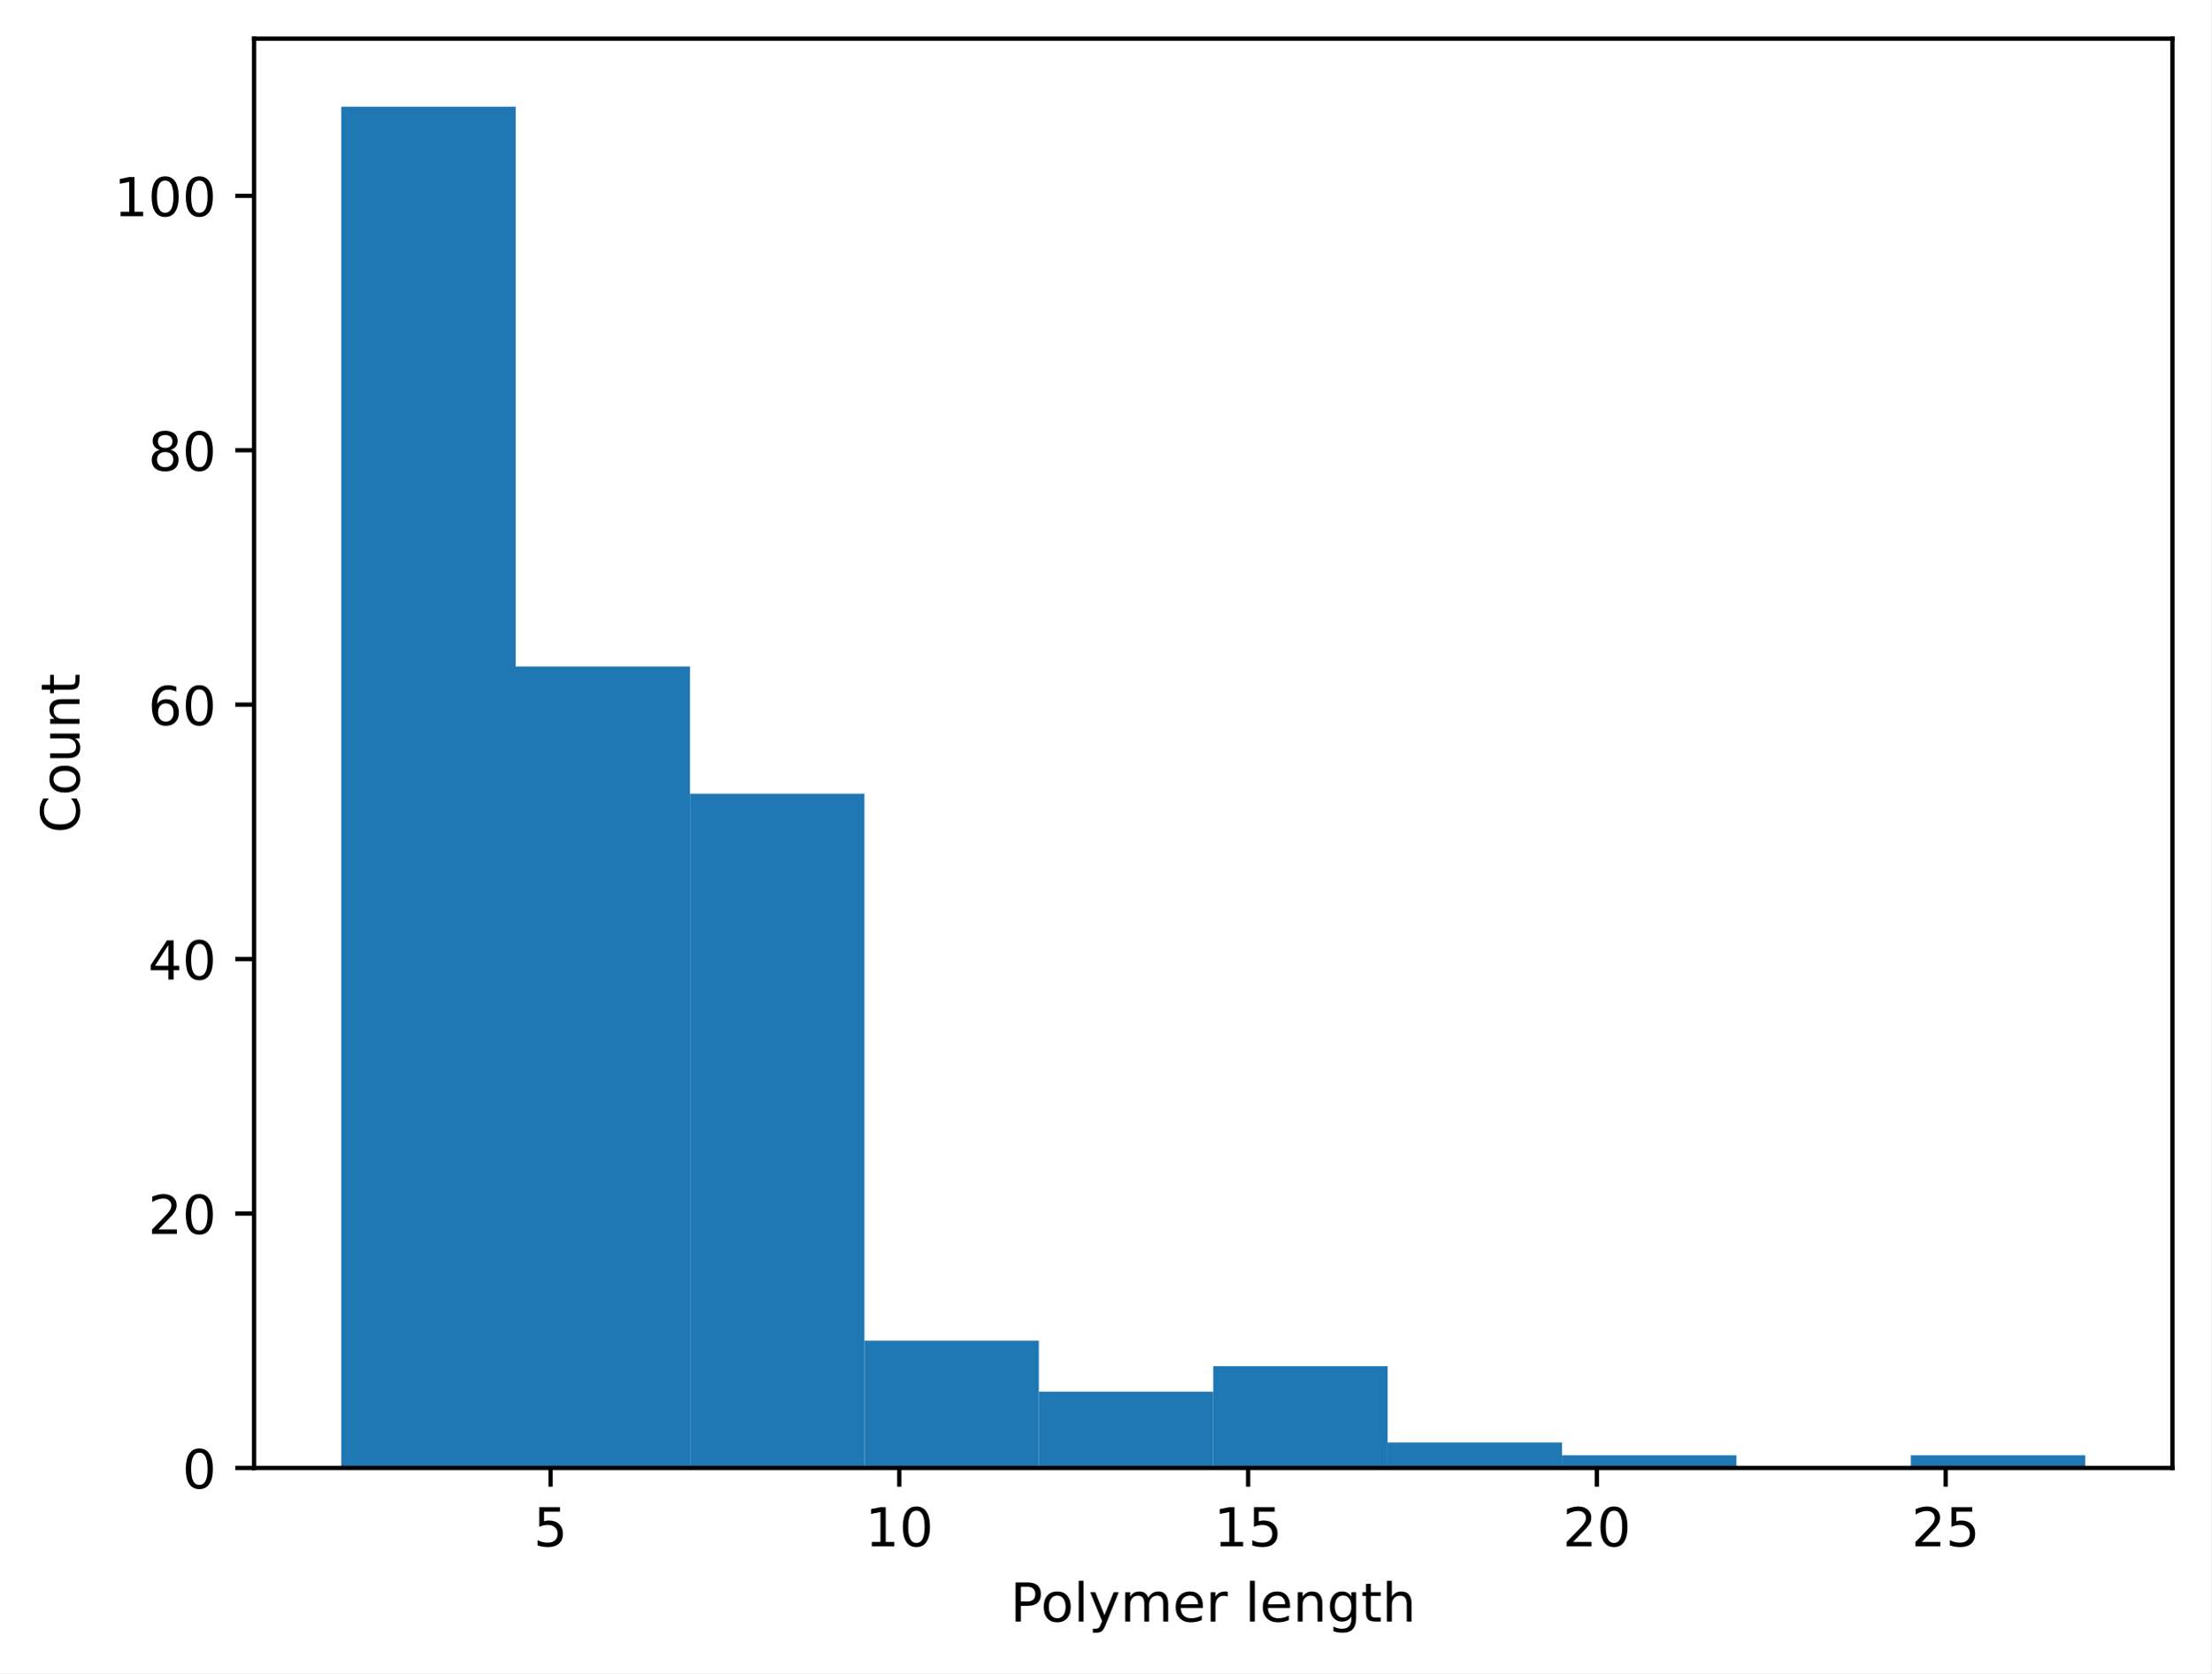
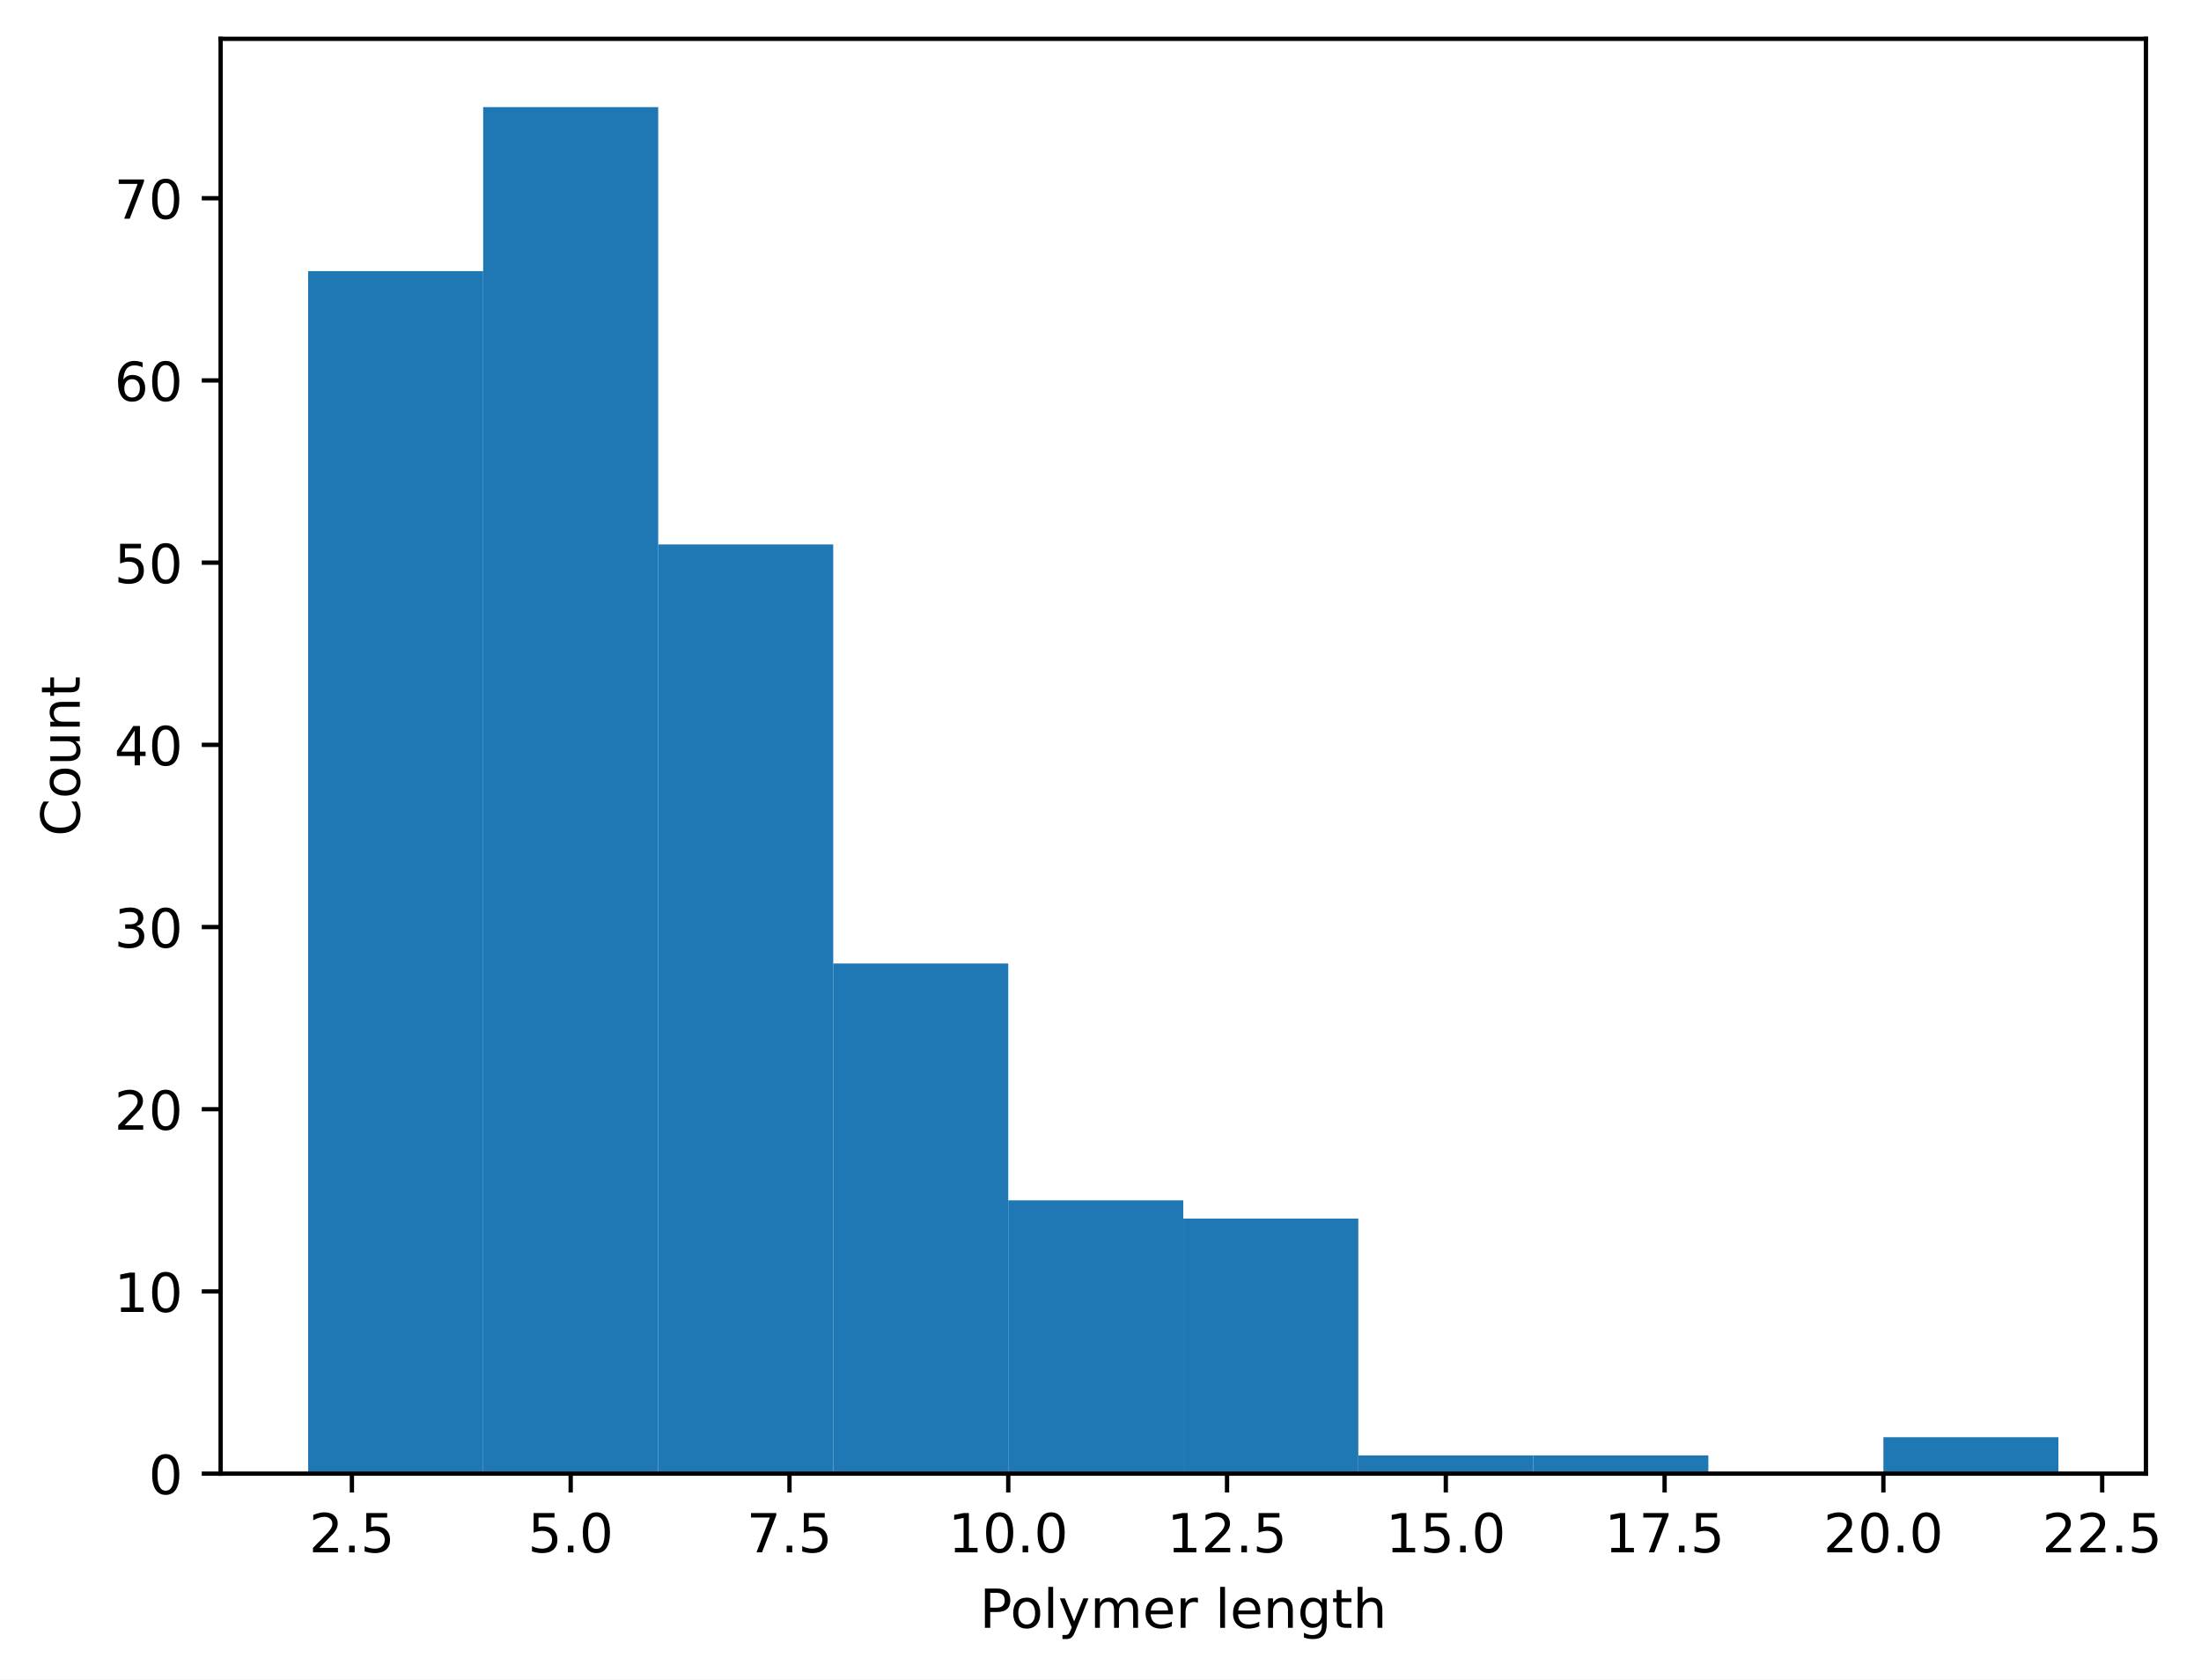
- <svg xmlns="http://www.w3.org/2000/svg" xmlns:xlink="http://www.w3.org/1999/xlink" width="411.608pt" height="311.513pt" viewBox="0 0 411.608 311.513" version="1.1">
+ <svg xmlns="http://www.w3.org/2000/svg" xmlns:xlink="http://www.w3.org/1999/xlink" width="408.261pt" height="311.513pt" viewBox="0 0 408.261 311.513" version="1.1">
  <defs>
    <style type="text/css">*{stroke-linejoin: round; stroke-linecap: butt}</style>
  </defs>
  <g id="figure_1">
    <g id="patch_1">
-       <path d="M 0 311.513  L 411.608 311.513  L 411.608 0  L 0 0  z " style="fill: #ffffff" />
+       <path d="M 0 311.513  L 408.261 311.513  L 408.261 0  L 0 0  z " style="fill: #ffffff" />
    </g>
    <g id="axes_1">
      <g id="patch_2">
-         <path d="M 47.288 273.312  L 404.408 273.312  L 404.408 7.2  L 47.288 7.2  z " style="fill: #ffffff" />
+         <path d="M 40.925 273.312  L 398.045 273.312  L 398.045 7.2  L 40.925 7.2  z " style="fill: #ffffff" />
      </g>
      <g id="patch_3">
-         <path d="M 63.52 273.312  L 95.986 273.312  L 95.986 19.872  L 63.52 19.872  z " clip-path="url(#p0109d8b435)" style="fill: #1f77b4" />
+         <path d="M 57.158 273.312  L 89.623 273.312  L 89.623 50.285  L 57.158 50.285  z " clip-path="url(#p110ab3eb46)" style="fill: #1f77b4" />
      </g>
      <g id="patch_4">
-         <path d="M 95.986 273.312  L 128.451 273.312  L 128.451 124.09  L 95.986 124.09  z " clip-path="url(#p0109d8b435)" style="fill: #1f77b4" />
+         <path d="M 89.623 273.312  L 122.089 273.312  L 122.089 19.872  L 89.623 19.872  z " clip-path="url(#p110ab3eb46)" style="fill: #1f77b4" />
      </g>
      <g id="patch_5">
-         <path d="M 128.451 273.312  L 160.917 273.312  L 160.917 147.776  L 128.451 147.776  z " clip-path="url(#p0109d8b435)" style="fill: #1f77b4" />
+         <path d="M 122.089 273.312  L 154.554 273.312  L 154.554 100.973  L 122.089 100.973  z " clip-path="url(#p110ab3eb46)" style="fill: #1f77b4" />
      </g>
      <g id="patch_6">
-         <path d="M 160.917 273.312  L 193.382 273.312  L 193.382 249.626  L 160.917 249.626  z " clip-path="url(#p0109d8b435)" style="fill: #1f77b4" />
+         <path d="M 154.554 273.312  L 187.02 273.312  L 187.02 178.694  L 154.554 178.694  z " clip-path="url(#p110ab3eb46)" style="fill: #1f77b4" />
      </g>
      <g id="patch_7">
-         <path d="M 193.382 273.312  L 225.847 273.312  L 225.847 259.1  L 193.382 259.1  z " clip-path="url(#p0109d8b435)" style="fill: #1f77b4" />
+         <path d="M 187.02 273.312  L 219.485 273.312  L 219.485 222.624  L 187.02 222.624  z " clip-path="url(#p110ab3eb46)" style="fill: #1f77b4" />
      </g>
      <g id="patch_8">
-         <path d="M 225.847 273.312  L 258.313 273.312  L 258.313 254.363  L 225.847 254.363  z " clip-path="url(#p0109d8b435)" style="fill: #1f77b4" />
+         <path d="M 219.485 273.312  L 251.95 273.312  L 251.95 226.003  L 219.485 226.003  z " clip-path="url(#p110ab3eb46)" style="fill: #1f77b4" />
      </g>
      <g id="patch_9">
-         <path d="M 258.313 273.312  L 290.778 273.312  L 290.778 268.575  L 258.313 268.575  z " clip-path="url(#p0109d8b435)" style="fill: #1f77b4" />
+         <path d="M 251.95 273.312  L 284.416 273.312  L 284.416 269.933  L 251.95 269.933  z " clip-path="url(#p110ab3eb46)" style="fill: #1f77b4" />
      </g>
      <g id="patch_10">
-         <path d="M 290.778 273.312  L 323.244 273.312  L 323.244 270.943  L 290.778 270.943  z " clip-path="url(#p0109d8b435)" style="fill: #1f77b4" />
+         <path d="M 284.416 273.312  L 316.881 273.312  L 316.881 269.933  L 284.416 269.933  z " clip-path="url(#p110ab3eb46)" style="fill: #1f77b4" />
      </g>
      <g id="patch_11">
-         <path d="M 323.244 273.312  L 355.709 273.312  L 355.709 273.312  L 323.244 273.312  z " clip-path="url(#p0109d8b435)" style="fill: #1f77b4" />
+         <path d="M 316.881 273.312  L 349.347 273.312  L 349.347 273.312  L 316.881 273.312  z " clip-path="url(#p110ab3eb46)" style="fill: #1f77b4" />
      </g>
      <g id="patch_12">
-         <path d="M 355.709 273.312  L 388.175 273.312  L 388.175 270.943  L 355.709 270.943  z " clip-path="url(#p0109d8b435)" style="fill: #1f77b4" />
+         <path d="M 349.347 273.312  L 381.812 273.312  L 381.812 266.554  L 349.347 266.554  z " clip-path="url(#p110ab3eb46)" style="fill: #1f77b4" />
      </g>
      <g id="matplotlib.axis_1">
        <g id="xtick_1">
          <g id="line2d_1">
            <defs>
-               <path id="me20bc2283d" d="M 0 0  L 0 3.5  " style="stroke: #000000; stroke-width: 0.8" />
+               <path id="m1a22d750ea" d="M 0 0  L 0 3.5  " style="stroke: #000000; stroke-width: 0.8" />
            </defs>
            <g>
-               <use xlink:href="#me20bc2283d" x="102.479" y="273.312" style="stroke: #000000; stroke-width: 0.8" />
+               <use xlink:href="#m1a22d750ea" x="65.274" y="273.312" style="stroke: #000000; stroke-width: 0.8" />
            </g>
          </g>
          <g id="text_1">
-             <g transform="translate(99.29752 287.9097) scale(0.1 -0.1)">
-               <defs>
+             <g transform="translate(57.32253 287.9097) scale(0.1 -0.1)">
+               <defs>
+                 <path id="DejaVuSans-15" d="M 1228 531  L 3431 531  L 3431 0  L 469 0  L 469 531  Q 828 903 1448 1529  Q 2069 2156 2228 2338  Q 2531 2678 2651 2914  Q 2772 3150 2772 3378  Q 2772 3750 2511 3984  Q 2250 4219 1831 4219  Q 1534 4219 1204 4116  Q 875 4013 500 3803  L 500 4441  Q 881 4594 1212 4672  Q 1544 4750 1819 4750  Q 2544 4750 2975 4387  Q 3406 4025 3406 3419  Q 3406 3131 3298 2873  Q 3191 2616 2906 2266  Q 2828 2175 2409 1742  Q 1991 1309 1228 531  z " transform="scale(0.015625)" />
+                 <path id="DejaVuSans-11" d="M 684 794  L 1344 794  L 1344 0  L 684 0  L 684 794  z " transform="scale(0.015625)" />
                <path id="DejaVuSans-18" d="M 691 4666  L 3169 4666  L 3169 4134  L 1269 4134  L 1269 2991  Q 1406 3038 1543 3061  Q 1681 3084 1819 3084  Q 2600 3084 3056 2656  Q 3513 2228 3513 1497  Q 3513 744 3044 326  Q 2575 -91 1722 -91  Q 1428 -91 1123 -41  Q 819 9 494 109  L 494 744  Q 775 591 1075 516  Q 1375 441 1709 441  Q 2250 441 2565 725  Q 2881 1009 2881 1497  Q 2881 1984 2565 2268  Q 2250 2553 1709 2553  Q 1456 2553 1204 2497  Q 953 2441 691 2322  L 691 4666  z " transform="scale(0.015625)" />
              </defs>
-               <use xlink:href="#DejaVuSans-18" />
+               <use xlink:href="#DejaVuSans-15" />
+               <use xlink:href="#DejaVuSans-11" transform="translate(63.625 0)" />
+               <use xlink:href="#DejaVuSans-18" transform="translate(95.40625 0)" />
            </g>
          </g>
        </g>
        <g id="xtick_2">
          <g id="line2d_2">
            <g>
-               <use xlink:href="#me20bc2283d" x="167.41" y="273.312" style="stroke: #000000; stroke-width: 0.8" />
+               <use xlink:href="#m1a22d750ea" x="105.856" y="273.312" style="stroke: #000000; stroke-width: 0.8" />
            </g>
          </g>
          <g id="text_2">
-             <g transform="translate(161.0472 287.9097) scale(0.1 -0.1)">
-               <defs>
-                 <path id="DejaVuSans-14" d="M 794 531  L 1825 531  L 1825 4091  L 703 3866  L 703 4441  L 1819 4666  L 2450 4666  L 2450 531  L 3481 531  L 3481 0  L 794 0  L 794 531  z " transform="scale(0.015625)" />
+             <g transform="translate(97.90435 287.9097) scale(0.1 -0.1)">
+               <defs>
                <path id="DejaVuSans-13" d="M 2034 4250  Q 1547 4250 1301 3770  Q 1056 3291 1056 2328  Q 1056 1369 1301 889  Q 1547 409 2034 409  Q 2525 409 2770 889  Q 3016 1369 3016 2328  Q 3016 3291 2770 3770  Q 2525 4250 2034 4250  z M 2034 4750  Q 2819 4750 3233 4129  Q 3647 3509 3647 2328  Q 3647 1150 3233 529  Q 2819 -91 2034 -91  Q 1250 -91 836 529  Q 422 1150 422 2328  Q 422 3509 836 4129  Q 1250 4750 2034 4750  z " transform="scale(0.015625)" />
              </defs>
-               <use xlink:href="#DejaVuSans-14" />
-               <use xlink:href="#DejaVuSans-13" transform="translate(63.625 0)" />
+               <use xlink:href="#DejaVuSans-18" />
+               <use xlink:href="#DejaVuSans-11" transform="translate(63.625 0)" />
+               <use xlink:href="#DejaVuSans-13" transform="translate(95.40625 0)" />
            </g>
          </g>
        </g>
        <g id="xtick_3">
          <g id="line2d_3">
            <g>
-               <use xlink:href="#me20bc2283d" x="232.341" y="273.312" style="stroke: #000000; stroke-width: 0.8" />
+               <use xlink:href="#m1a22d750ea" x="146.438" y="273.312" style="stroke: #000000; stroke-width: 0.8" />
            </g>
          </g>
          <g id="text_3">
-             <g transform="translate(225.9781 287.9097) scale(0.1 -0.1)">
-               <use xlink:href="#DejaVuSans-14" />
-               <use xlink:href="#DejaVuSans-18" transform="translate(63.625 0)" />
+             <g transform="translate(138.4862 287.9097) scale(0.1 -0.1)">
+               <defs>
+                 <path id="DejaVuSans-1a" d="M 525 4666  L 3525 4666  L 3525 4397  L 1831 0  L 1172 0  L 2766 4134  L 525 4134  L 525 4666  z " transform="scale(0.015625)" />
+               </defs>
+               <use xlink:href="#DejaVuSans-1a" />
+               <use xlink:href="#DejaVuSans-11" transform="translate(63.625 0)" />
+               <use xlink:href="#DejaVuSans-18" transform="translate(95.40625 0)" />
            </g>
          </g>
        </g>
        <g id="xtick_4">
          <g id="line2d_4">
            <g>
-               <use xlink:href="#me20bc2283d" x="297.272" y="273.312" style="stroke: #000000; stroke-width: 0.8" />
+               <use xlink:href="#m1a22d750ea" x="187.02" y="273.312" style="stroke: #000000; stroke-width: 0.8" />
            </g>
          </g>
          <g id="text_4">
-             <g transform="translate(290.909 287.9097) scale(0.1 -0.1)">
-               <defs>
-                 <path id="DejaVuSans-15" d="M 1228 531  L 3431 531  L 3431 0  L 469 0  L 469 531  Q 828 903 1448 1529  Q 2069 2156 2228 2338  Q 2531 2678 2651 2914  Q 2772 3150 2772 3378  Q 2772 3750 2511 3984  Q 2250 4219 1831 4219  Q 1534 4219 1204 4116  Q 875 4013 500 3803  L 500 4441  Q 881 4594 1212 4672  Q 1544 4750 1819 4750  Q 2544 4750 2975 4387  Q 3406 4025 3406 3419  Q 3406 3131 3298 2873  Q 3191 2616 2906 2266  Q 2828 2175 2409 1742  Q 1991 1309 1228 531  z " transform="scale(0.015625)" />
-               </defs>
-               <use xlink:href="#DejaVuSans-15" />
-               <use xlink:href="#DejaVuSans-13" transform="translate(63.625 0)" />
+             <g transform="translate(175.8867 287.9097) scale(0.1 -0.1)">
+               <defs>
+                 <path id="DejaVuSans-14" d="M 794 531  L 1825 531  L 1825 4091  L 703 3866  L 703 4441  L 1819 4666  L 2450 4666  L 2450 531  L 3481 531  L 3481 0  L 794 0  L 794 531  z " transform="scale(0.015625)" />
+               </defs>
+               <use xlink:href="#DejaVuSans-14" />
+               <use xlink:href="#DejaVuSans-13" transform="translate(63.625 0)" />
+               <use xlink:href="#DejaVuSans-11" transform="translate(127.25 0)" />
+               <use xlink:href="#DejaVuSans-13" transform="translate(159.0312 0)" />
            </g>
          </g>
        </g>
        <g id="xtick_5">
          <g id="line2d_5">
            <g>
-               <use xlink:href="#me20bc2283d" x="362.202" y="273.312" style="stroke: #000000; stroke-width: 0.8" />
+               <use xlink:href="#m1a22d750ea" x="227.601" y="273.312" style="stroke: #000000; stroke-width: 0.8" />
            </g>
          </g>
          <g id="text_5">
-             <g transform="translate(355.8399 287.9097) scale(0.1 -0.1)">
+             <g transform="translate(216.4686 287.9097) scale(0.1 -0.1)">
+               <use xlink:href="#DejaVuSans-14" />
+               <use xlink:href="#DejaVuSans-15" transform="translate(63.625 0)" />
+               <use xlink:href="#DejaVuSans-11" transform="translate(127.25 0)" />
+               <use xlink:href="#DejaVuSans-18" transform="translate(159.0312 0)" />
+             </g>
+           </g>
+         </g>
+         <g id="xtick_6">
+           <g id="line2d_6">
+             <g>
+               <use xlink:href="#m1a22d750ea" x="268.183" y="273.312" style="stroke: #000000; stroke-width: 0.8" />
+             </g>
+           </g>
+           <g id="text_6">
+             <g transform="translate(257.0504 287.9097) scale(0.1 -0.1)">
+               <use xlink:href="#DejaVuSans-14" />
+               <use xlink:href="#DejaVuSans-18" transform="translate(63.625 0)" />
+               <use xlink:href="#DejaVuSans-11" transform="translate(127.25 0)" />
+               <use xlink:href="#DejaVuSans-13" transform="translate(159.0312 0)" />
+             </g>
+           </g>
+         </g>
+         <g id="xtick_7">
+           <g id="line2d_7">
+             <g>
+               <use xlink:href="#m1a22d750ea" x="308.765" y="273.312" style="stroke: #000000; stroke-width: 0.8" />
+             </g>
+           </g>
+           <g id="text_7">
+             <g transform="translate(297.6322 287.9097) scale(0.1 -0.1)">
+               <use xlink:href="#DejaVuSans-14" />
+               <use xlink:href="#DejaVuSans-1a" transform="translate(63.625 0)" />
+               <use xlink:href="#DejaVuSans-11" transform="translate(127.25 0)" />
+               <use xlink:href="#DejaVuSans-18" transform="translate(159.0312 0)" />
+             </g>
+           </g>
+         </g>
+         <g id="xtick_8">
+           <g id="line2d_8">
+             <g>
+               <use xlink:href="#m1a22d750ea" x="349.347" y="273.312" style="stroke: #000000; stroke-width: 0.8" />
+             </g>
+           </g>
+           <g id="text_8">
+             <g transform="translate(338.214 287.9097) scale(0.1 -0.1)">
              <use xlink:href="#DejaVuSans-15" />
-               <use xlink:href="#DejaVuSans-18" transform="translate(63.625 0)" />
-             </g>
-           </g>
-         </g>
-         <g id="text_6">
-           <g transform="translate(188.0741 301.9104) scale(0.1 -0.1)">
+               <use xlink:href="#DejaVuSans-13" transform="translate(63.625 0)" />
+               <use xlink:href="#DejaVuSans-11" transform="translate(127.25 0)" />
+               <use xlink:href="#DejaVuSans-13" transform="translate(159.0312 0)" />
+             </g>
+           </g>
+         </g>
+         <g id="xtick_9">
+           <g id="line2d_9">
+             <g>
+               <use xlink:href="#m1a22d750ea" x="389.929" y="273.312" style="stroke: #000000; stroke-width: 0.8" />
+             </g>
+           </g>
+           <g id="text_9">
+             <g transform="translate(378.7958 287.9097) scale(0.1 -0.1)">
+               <use xlink:href="#DejaVuSans-15" />
+               <use xlink:href="#DejaVuSans-15" transform="translate(63.625 0)" />
+               <use xlink:href="#DejaVuSans-11" transform="translate(127.25 0)" />
+               <use xlink:href="#DejaVuSans-18" transform="translate(159.0312 0)" />
+             </g>
+           </g>
+         </g>
+         <g id="text_10">
+           <g transform="translate(181.7116 301.9104) scale(0.1 -0.1)">
            <defs>
              <path id="DejaVuSans-33" d="M 1259 4147  L 1259 2394  L 2053 2394  Q 2494 2394 2734 2622  Q 2975 2850 2975 3272  Q 2975 3691 2734 3919  Q 2494 4147 2053 4147  L 1259 4147  z M 628 4666  L 2053 4666  Q 2838 4666 3239 4311  Q 3641 3956 3641 3272  Q 3641 2581 3239 2228  Q 2838 1875 2053 1875  L 1259 1875  L 1259 0  L 628 0  L 628 4666  z " transform="scale(0.015625)" />
              <path id="DejaVuSans-52" d="M 1959 3097  Q 1497 3097 1228 2736  Q 959 2375 959 1747  Q 959 1119 1226 758  Q 1494 397 1959 397  Q 2419 397 2687 759  Q 2956 1122 2956 1747  Q 2956 2369 2687 2733  Q 2419 3097 1959 3097  z M 1959 3584  Q 2709 3584 3137 3096  Q 3566 2609 3566 1747  Q 3566 888 3137 398  Q 2709 -91 1959 -91  Q 1206 -91 779 398  Q 353 888 353 1747  Q 353 2609 779 3096  Q 1206 3584 1959 3584  z " transform="scale(0.015625)" />
              <path id="DejaVuSans-4f" d="M 603 4863  L 1178 4863  L 1178 0  L 603 0  L 603 4863  z " transform="scale(0.015625)" />
              <path id="DejaVuSans-5c" d="M 2059 -325  Q 1816 -950 1584 -1140  Q 1353 -1331 966 -1331  L 506 -1331  L 506 -850  L 844 -850  Q 1081 -850 1212 -737  Q 1344 -625 1503 -206  L 1606 56  L 191 3500  L 800 3500  L 1894 763  L 2988 3500  L 3597 3500  L 2059 -325  z " transform="scale(0.015625)" />
              <path id="DejaVuSans-50" d="M 3328 2828  Q 3544 3216 3844 3400  Q 4144 3584 4550 3584  Q 5097 3584 5394 3201  Q 5691 2819 5691 2113  L 5691 0  L 5113 0  L 5113 2094  Q 5113 2597 4934 2840  Q 4756 3084 4391 3084  Q 3944 3084 3684 2787  Q 3425 2491 3425 1978  L 3425 0  L 2847 0  L 2847 2094  Q 2847 2600 2669 2842  Q 2491 3084 2119 3084  Q 1678 3084 1418 2786  Q 1159 2488 1159 1978  L 1159 0  L 581 0  L 581 3500  L 1159 3500  L 1159 2956  Q 1356 3278 1631 3431  Q 1906 3584 2284 3584  Q 2666 3584 2933 3390  Q 3200 3197 3328 2828  z " transform="scale(0.015625)" />
              <path id="DejaVuSans-48" d="M 3597 1894  L 3597 1613  L 953 1613  Q 991 1019 1311 708  Q 1631 397 2203 397  Q 2534 397 2845 478  Q 3156 559 3463 722  L 3463 178  Q 3153 47 2828 -22  Q 2503 -91 2169 -91  Q 1331 -91 842 396  Q 353 884 353 1716  Q 353 2575 817 3079  Q 1281 3584 2069 3584  Q 2775 3584 3186 3129  Q 3597 2675 3597 1894  z M 3022 2063  Q 3016 2534 2758 2815  Q 2500 3097 2075 3097  Q 1594 3097 1305 2825  Q 1016 2553 972 2059  L 3022 2063  z " transform="scale(0.015625)" />
              <path id="DejaVuSans-55" d="M 2631 2963  Q 2534 3019 2420 3045  Q 2306 3072 2169 3072  Q 1681 3072 1420 2755  Q 1159 2438 1159 1844  L 1159 0  L 581 0  L 581 3500  L 1159 3500  L 1159 2956  Q 1341 3275 1631 3429  Q 1922 3584 2338 3584  Q 2397 3584 2469 3576  Q 2541 3569 2628 3553  L 2631 2963  z " transform="scale(0.015625)" />
              <path id="DejaVuSans-3" transform="scale(0.015625)" />
              <path id="DejaVuSans-51" d="M 3513 2113  L 3513 0  L 2938 0  L 2938 2094  Q 2938 2591 2744 2837  Q 2550 3084 2163 3084  Q 1697 3084 1428 2787  Q 1159 2491 1159 1978  L 1159 0  L 581 0  L 581 3500  L 1159 3500  L 1159 2956  Q 1366 3272 1645 3428  Q 1925 3584 2291 3584  Q 2894 3584 3203 3211  Q 3513 2838 3513 2113  z " transform="scale(0.015625)" />
              <path id="DejaVuSans-4a" d="M 2906 1791  Q 2906 2416 2648 2759  Q 2391 3103 1925 3103  Q 1463 3103 1205 2759  Q 947 2416 947 1791  Q 947 1169 1205 825  Q 1463 481 1925 481  Q 2391 481 2648 825  Q 2906 1169 2906 1791  z M 3481 434  Q 3481 -459 3084 -895  Q 2688 -1331 1869 -1331  Q 1566 -1331 1297 -1286  Q 1028 -1241 775 -1147  L 775 -588  Q 1028 -725 1275 -790  Q 1522 -856 1778 -856  Q 2344 -856 2625 -561  Q 2906 -266 2906 331  L 2906 616  Q 2728 306 2450 153  Q 2172 0 1784 0  Q 1141 0 747 490  Q 353 981 353 1791  Q 353 2603 747 3093  Q 1141 3584 1784 3584  Q 2172 3584 2450 3431  Q 2728 3278 2906 2969  L 2906 3500  L 3481 3500  L 3481 434  z " transform="scale(0.015625)" />
              <path id="DejaVuSans-57" d="M 1172 4494  L 1172 3500  L 2356 3500  L 2356 3053  L 1172 3053  L 1172 1153  Q 1172 725 1289 603  Q 1406 481 1766 481  L 2356 481  L 2356 0  L 1766 0  Q 1100 0 847 248  Q 594 497 594 1153  L 594 3053  L 172 3053  L 172 3500  L 594 3500  L 594 4494  L 1172 4494  z " transform="scale(0.015625)" />
              <path id="DejaVuSans-4b" d="M 3513 2113  L 3513 0  L 2938 0  L 2938 2094  Q 2938 2591 2744 2837  Q 2550 3084 2163 3084  Q 1697 3084 1428 2787  Q 1159 2491 1159 1978  L 1159 0  L 581 0  L 581 4863  L 1159 4863  L 1159 2956  Q 1366 3272 1645 3428  Q 1925 3584 2291 3584  Q 2894 3584 3203 3211  Q 3513 2838 3513 2113  z " transform="scale(0.015625)" />
            </defs>
            <use xlink:href="#DejaVuSans-33" />
            <use xlink:href="#DejaVuSans-52" transform="translate(56.73438 0)" />
            <use xlink:href="#DejaVuSans-4f" transform="translate(117.9219 0)" />
            <use xlink:href="#DejaVuSans-5c" transform="translate(145.7031 0)" />
            <use xlink:href="#DejaVuSans-50" transform="translate(204.8906 0)" />
            <use xlink:href="#DejaVuSans-48" transform="translate(302.2969 0)" />
            <use xlink:href="#DejaVuSans-55" transform="translate(363.8281 0)" />
            <use xlink:href="#DejaVuSans-3" transform="translate(404.9375 0)" />
            <use xlink:href="#DejaVuSans-4f" transform="translate(436.7188 0)" />
            <use xlink:href="#DejaVuSans-48" transform="translate(464.5 0)" />
            <use xlink:href="#DejaVuSans-51" transform="translate(526.0312 0)" />
            <use xlink:href="#DejaVuSans-4a" transform="translate(589.4062 0)" />
            <use xlink:href="#DejaVuSans-57" transform="translate(652.8906 0)" />
            <use xlink:href="#DejaVuSans-4b" transform="translate(692.0938 0)" />
          </g>
        </g>
      </g>
      <g id="matplotlib.axis_2">
        <g id="ytick_1">
-           <g id="line2d_6">
+           <g id="line2d_10">
            <defs>
-               <path id="m755d038416" d="M 0 0  L -3.5 0  " style="stroke: #000000; stroke-width: 0.8" />
+               <path id="md6485f7931" d="M 0 0  L -3.5 0  " style="stroke: #000000; stroke-width: 0.8" />
            </defs>
            <g>
-               <use xlink:href="#m755d038416" x="47.288" y="273.312" style="stroke: #000000; stroke-width: 0.8" />
-             </g>
-           </g>
-           <g id="text_7">
-             <g transform="translate(33.925 277.1108) scale(0.1 -0.1)">
+               <use xlink:href="#md6485f7931" x="40.925" y="273.312" style="stroke: #000000; stroke-width: 0.8" />
+             </g>
+           </g>
+           <g id="text_11">
+             <g transform="translate(27.5625 277.1108) scale(0.1 -0.1)">
              <use xlink:href="#DejaVuSans-13" />
            </g>
          </g>
        </g>
        <g id="ytick_2">
-           <g id="line2d_7">
-             <g>
-               <use xlink:href="#m755d038416" x="47.288" y="225.94" style="stroke: #000000; stroke-width: 0.8" />
-             </g>
-           </g>
-           <g id="text_8">
-             <g transform="translate(27.5625 229.7389) scale(0.1 -0.1)">
+           <g id="line2d_11">
+             <g>
+               <use xlink:href="#md6485f7931" x="40.925" y="239.52" style="stroke: #000000; stroke-width: 0.8" />
+             </g>
+           </g>
+           <g id="text_12">
+             <g transform="translate(21.2 243.3188) scale(0.1 -0.1)">
+               <use xlink:href="#DejaVuSans-14" />
+               <use xlink:href="#DejaVuSans-13" transform="translate(63.625 0)" />
+             </g>
+           </g>
+         </g>
+         <g id="ytick_3">
+           <g id="line2d_12">
+             <g>
+               <use xlink:href="#md6485f7931" x="40.925" y="205.728" style="stroke: #000000; stroke-width: 0.8" />
+             </g>
+           </g>
+           <g id="text_13">
+             <g transform="translate(21.2 209.5268) scale(0.1 -0.1)">
              <use xlink:href="#DejaVuSans-15" />
              <use xlink:href="#DejaVuSans-13" transform="translate(63.625 0)" />
            </g>
          </g>
        </g>
-         <g id="ytick_3">
-           <g id="line2d_8">
-             <g>
-               <use xlink:href="#m755d038416" x="47.288" y="178.568" style="stroke: #000000; stroke-width: 0.8" />
-             </g>
-           </g>
-           <g id="text_9">
-             <g transform="translate(27.5625 182.3669) scale(0.1 -0.1)">
+         <g id="ytick_4">
+           <g id="line2d_13">
+             <g>
+               <use xlink:href="#md6485f7931" x="40.925" y="171.936" style="stroke: #000000; stroke-width: 0.8" />
+             </g>
+           </g>
+           <g id="text_14">
+             <g transform="translate(21.2 175.7348) scale(0.1 -0.1)">
+               <defs>
+                 <path id="DejaVuSans-16" d="M 2597 2516  Q 3050 2419 3304 2112  Q 3559 1806 3559 1356  Q 3559 666 3084 287  Q 2609 -91 1734 -91  Q 1441 -91 1130 -33  Q 819 25 488 141  L 488 750  Q 750 597 1062 519  Q 1375 441 1716 441  Q 2309 441 2620 675  Q 2931 909 2931 1356  Q 2931 1769 2642 2001  Q 2353 2234 1838 2234  L 1294 2234  L 1294 2753  L 1863 2753  Q 2328 2753 2575 2939  Q 2822 3125 2822 3475  Q 2822 3834 2567 4026  Q 2313 4219 1838 4219  Q 1578 4219 1281 4162  Q 984 4106 628 3988  L 628 4550  Q 988 4650 1302 4700  Q 1616 4750 1894 4750  Q 2613 4750 3031 4423  Q 3450 4097 3450 3541  Q 3450 3153 3228 2886  Q 3006 2619 2597 2516  z " transform="scale(0.015625)" />
+               </defs>
+               <use xlink:href="#DejaVuSans-16" />
+               <use xlink:href="#DejaVuSans-13" transform="translate(63.625 0)" />
+             </g>
+           </g>
+         </g>
+         <g id="ytick_5">
+           <g id="line2d_14">
+             <g>
+               <use xlink:href="#md6485f7931" x="40.925" y="138.144" style="stroke: #000000; stroke-width: 0.8" />
+             </g>
+           </g>
+           <g id="text_15">
+             <g transform="translate(21.2 141.9428) scale(0.1 -0.1)">
              <defs>
                <path id="DejaVuSans-17" d="M 2419 4116  L 825 1625  L 2419 1625  L 2419 4116  z M 2253 4666  L 3047 4666  L 3047 1625  L 3713 1625  L 3713 1100  L 3047 1100  L 3047 0  L 2419 0  L 2419 1100  L 313 1100  L 313 1709  L 2253 4666  z " transform="scale(0.015625)" />
              </defs>
              <use xlink:href="#DejaVuSans-17" />
              <use xlink:href="#DejaVuSans-13" transform="translate(63.625 0)" />
            </g>
          </g>
        </g>
-         <g id="ytick_4">
-           <g id="line2d_9">
-             <g>
-               <use xlink:href="#m755d038416" x="47.288" y="131.196" style="stroke: #000000; stroke-width: 0.8" />
-             </g>
-           </g>
-           <g id="text_10">
-             <g transform="translate(27.5625 134.9949) scale(0.1 -0.1)">
+         <g id="ytick_6">
+           <g id="line2d_15">
+             <g>
+               <use xlink:href="#md6485f7931" x="40.925" y="104.352" style="stroke: #000000; stroke-width: 0.8" />
+             </g>
+           </g>
+           <g id="text_16">
+             <g transform="translate(21.2 108.1508) scale(0.1 -0.1)">
+               <use xlink:href="#DejaVuSans-18" />
+               <use xlink:href="#DejaVuSans-13" transform="translate(63.625 0)" />
+             </g>
+           </g>
+         </g>
+         <g id="ytick_7">
+           <g id="line2d_16">
+             <g>
+               <use xlink:href="#md6485f7931" x="40.925" y="70.56" style="stroke: #000000; stroke-width: 0.8" />
+             </g>
+           </g>
+           <g id="text_17">
+             <g transform="translate(21.2 74.35883) scale(0.1 -0.1)">
              <defs>
                <path id="DejaVuSans-19" d="M 2113 2584  Q 1688 2584 1439 2293  Q 1191 2003 1191 1497  Q 1191 994 1439 701  Q 1688 409 2113 409  Q 2538 409 2786 701  Q 3034 994 3034 1497  Q 3034 2003 2786 2293  Q 2538 2584 2113 2584  z M 3366 4563  L 3366 3988  Q 3128 4100 2886 4159  Q 2644 4219 2406 4219  Q 1781 4219 1451 3797  Q 1122 3375 1075 2522  Q 1259 2794 1537 2939  Q 1816 3084 2150 3084  Q 2853 3084 3261 2657  Q 3669 2231 3669 1497  Q 3669 778 3244 343  Q 2819 -91 2113 -91  Q 1303 -91 875 529  Q 447 1150 447 2328  Q 447 3434 972 4092  Q 1497 4750 2381 4750  Q 2619 4750 2861 4703  Q 3103 4656 3366 4563  z " transform="scale(0.015625)" />
              </defs>
              <use xlink:href="#DejaVuSans-19" />
              <use xlink:href="#DejaVuSans-13" transform="translate(63.625 0)" />
            </g>
          </g>
        </g>
-         <g id="ytick_5">
-           <g id="line2d_10">
-             <g>
-               <use xlink:href="#m755d038416" x="47.288" y="83.824" style="stroke: #000000; stroke-width: 0.8" />
-             </g>
-           </g>
-           <g id="text_11">
-             <g transform="translate(27.5625 87.62298) scale(0.1 -0.1)">
-               <defs>
-                 <path id="DejaVuSans-1b" d="M 2034 2216  Q 1584 2216 1326 1975  Q 1069 1734 1069 1313  Q 1069 891 1326 650  Q 1584 409 2034 409  Q 2484 409 2743 651  Q 3003 894 3003 1313  Q 3003 1734 2745 1975  Q 2488 2216 2034 2216  z M 1403 2484  Q 997 2584 770 2862  Q 544 3141 544 3541  Q 544 4100 942 4425  Q 1341 4750 2034 4750  Q 2731 4750 3128 4425  Q 3525 4100 3525 3541  Q 3525 3141 3298 2862  Q 3072 2584 2669 2484  Q 3125 2378 3379 2068  Q 3634 1759 3634 1313  Q 3634 634 3220 271  Q 2806 -91 2034 -91  Q 1263 -91 848 271  Q 434 634 434 1313  Q 434 1759 690 2068  Q 947 2378 1403 2484  z M 1172 3481  Q 1172 3119 1398 2916  Q 1625 2713 2034 2713  Q 2441 2713 2670 2916  Q 2900 3119 2900 3481  Q 2900 3844 2670 4047  Q 2441 4250 2034 4250  Q 1625 4250 1398 4047  Q 1172 3844 1172 3481  z " transform="scale(0.015625)" />
-               </defs>
-               <use xlink:href="#DejaVuSans-1b" />
-               <use xlink:href="#DejaVuSans-13" transform="translate(63.625 0)" />
-             </g>
-           </g>
-         </g>
-         <g id="ytick_6">
-           <g id="line2d_11">
-             <g>
-               <use xlink:href="#m755d038416" x="47.288" y="36.452" style="stroke: #000000; stroke-width: 0.8" />
-             </g>
-           </g>
-           <g id="text_12">
-             <g transform="translate(21.2 40.25102) scale(0.1 -0.1)">
-               <use xlink:href="#DejaVuSans-14" />
-               <use xlink:href="#DejaVuSans-13" transform="translate(63.625 0)" />
-               <use xlink:href="#DejaVuSans-13" transform="translate(127.25 0)" />
-             </g>
-           </g>
-         </g>
-         <g id="text_13">
+         <g id="ytick_8">
+           <g id="line2d_17">
+             <g>
+               <use xlink:href="#md6485f7931" x="40.925" y="36.768" style="stroke: #000000; stroke-width: 0.8" />
+             </g>
+           </g>
+           <g id="text_18">
+             <g transform="translate(21.2 40.56683) scale(0.1 -0.1)">
+               <use xlink:href="#DejaVuSans-1a" />
+               <use xlink:href="#DejaVuSans-13" transform="translate(63.625 0)" />
+             </g>
+           </g>
+         </g>
+         <g id="text_19">
          <g transform="translate(14.79766 155.1044) rotate(-90) scale(0.1 -0.1)">
            <defs>
              <path id="DejaVuSans-26" d="M 4122 4306  L 4122 3641  Q 3803 3938 3442 4084  Q 3081 4231 2675 4231  Q 1875 4231 1450 3742  Q 1025 3253 1025 2328  Q 1025 1406 1450 917  Q 1875 428 2675 428  Q 3081 428 3442 575  Q 3803 722 4122 1019  L 4122 359  Q 3791 134 3420 21  Q 3050 -91 2638 -91  Q 1578 -91 968 557  Q 359 1206 359 2328  Q 359 3453 968 4101  Q 1578 4750 2638 4750  Q 3056 4750 3426 4639  Q 3797 4528 4122 4306  z " transform="scale(0.015625)" />
              <path id="DejaVuSans-58" d="M 544 1381  L 544 3500  L 1119 3500  L 1119 1403  Q 1119 906 1312 657  Q 1506 409 1894 409  Q 2359 409 2629 706  Q 2900 1003 2900 1516  L 2900 3500  L 3475 3500  L 3475 0  L 2900 0  L 2900 538  Q 2691 219 2414 64  Q 2138 -91 1772 -91  Q 1169 -91 856 284  Q 544 659 544 1381  z M 1991 3584  L 1991 3584  z " transform="scale(0.015625)" />
            </defs>
            <use xlink:href="#DejaVuSans-26" />
            <use xlink:href="#DejaVuSans-52" transform="translate(69.82812 0)" />
            <use xlink:href="#DejaVuSans-58" transform="translate(131.0156 0)" />
            <use xlink:href="#DejaVuSans-51" transform="translate(194.3906 0)" />
            <use xlink:href="#DejaVuSans-57" transform="translate(257.7656 0)" />
          </g>
        </g>
      </g>
      <g id="patch_13">
-         <path d="M 47.288 273.312  L 47.288 7.2  " style="fill: none; stroke: #000000; stroke-width: 0.8; stroke-linejoin: miter; stroke-linecap: square" />
+         <path d="M 40.925 273.312  L 40.925 7.2  " style="fill: none; stroke: #000000; stroke-width: 0.8; stroke-linejoin: miter; stroke-linecap: square" />
      </g>
      <g id="patch_14">
-         <path d="M 404.408 273.312  L 404.408 7.2  " style="fill: none; stroke: #000000; stroke-width: 0.8; stroke-linejoin: miter; stroke-linecap: square" />
+         <path d="M 398.045 273.312  L 398.045 7.2  " style="fill: none; stroke: #000000; stroke-width: 0.8; stroke-linejoin: miter; stroke-linecap: square" />
      </g>
      <g id="patch_15">
-         <path d="M 47.288 273.312  L 404.408 273.312  " style="fill: none; stroke: #000000; stroke-width: 0.8; stroke-linejoin: miter; stroke-linecap: square" />
+         <path d="M 40.925 273.312  L 398.045 273.312  " style="fill: none; stroke: #000000; stroke-width: 0.8; stroke-linejoin: miter; stroke-linecap: square" />
      </g>
      <g id="patch_16">
-         <path d="M 47.288 7.2  L 404.408 7.2  " style="fill: none; stroke: #000000; stroke-width: 0.8; stroke-linejoin: miter; stroke-linecap: square" />
+         <path d="M 40.925 7.2  L 398.045 7.2  " style="fill: none; stroke: #000000; stroke-width: 0.8; stroke-linejoin: miter; stroke-linecap: square" />
      </g>
    </g>
  </g>
  <defs>
-     <clipPath id="p0109d8b435">
-       <rect x="47.288" y="7.2" width="357.12" height="266.112" />
+     <clipPath id="p110ab3eb46">
+       <rect x="40.925" y="7.2" width="357.12" height="266.112" />
    </clipPath>
  </defs>
</svg>
